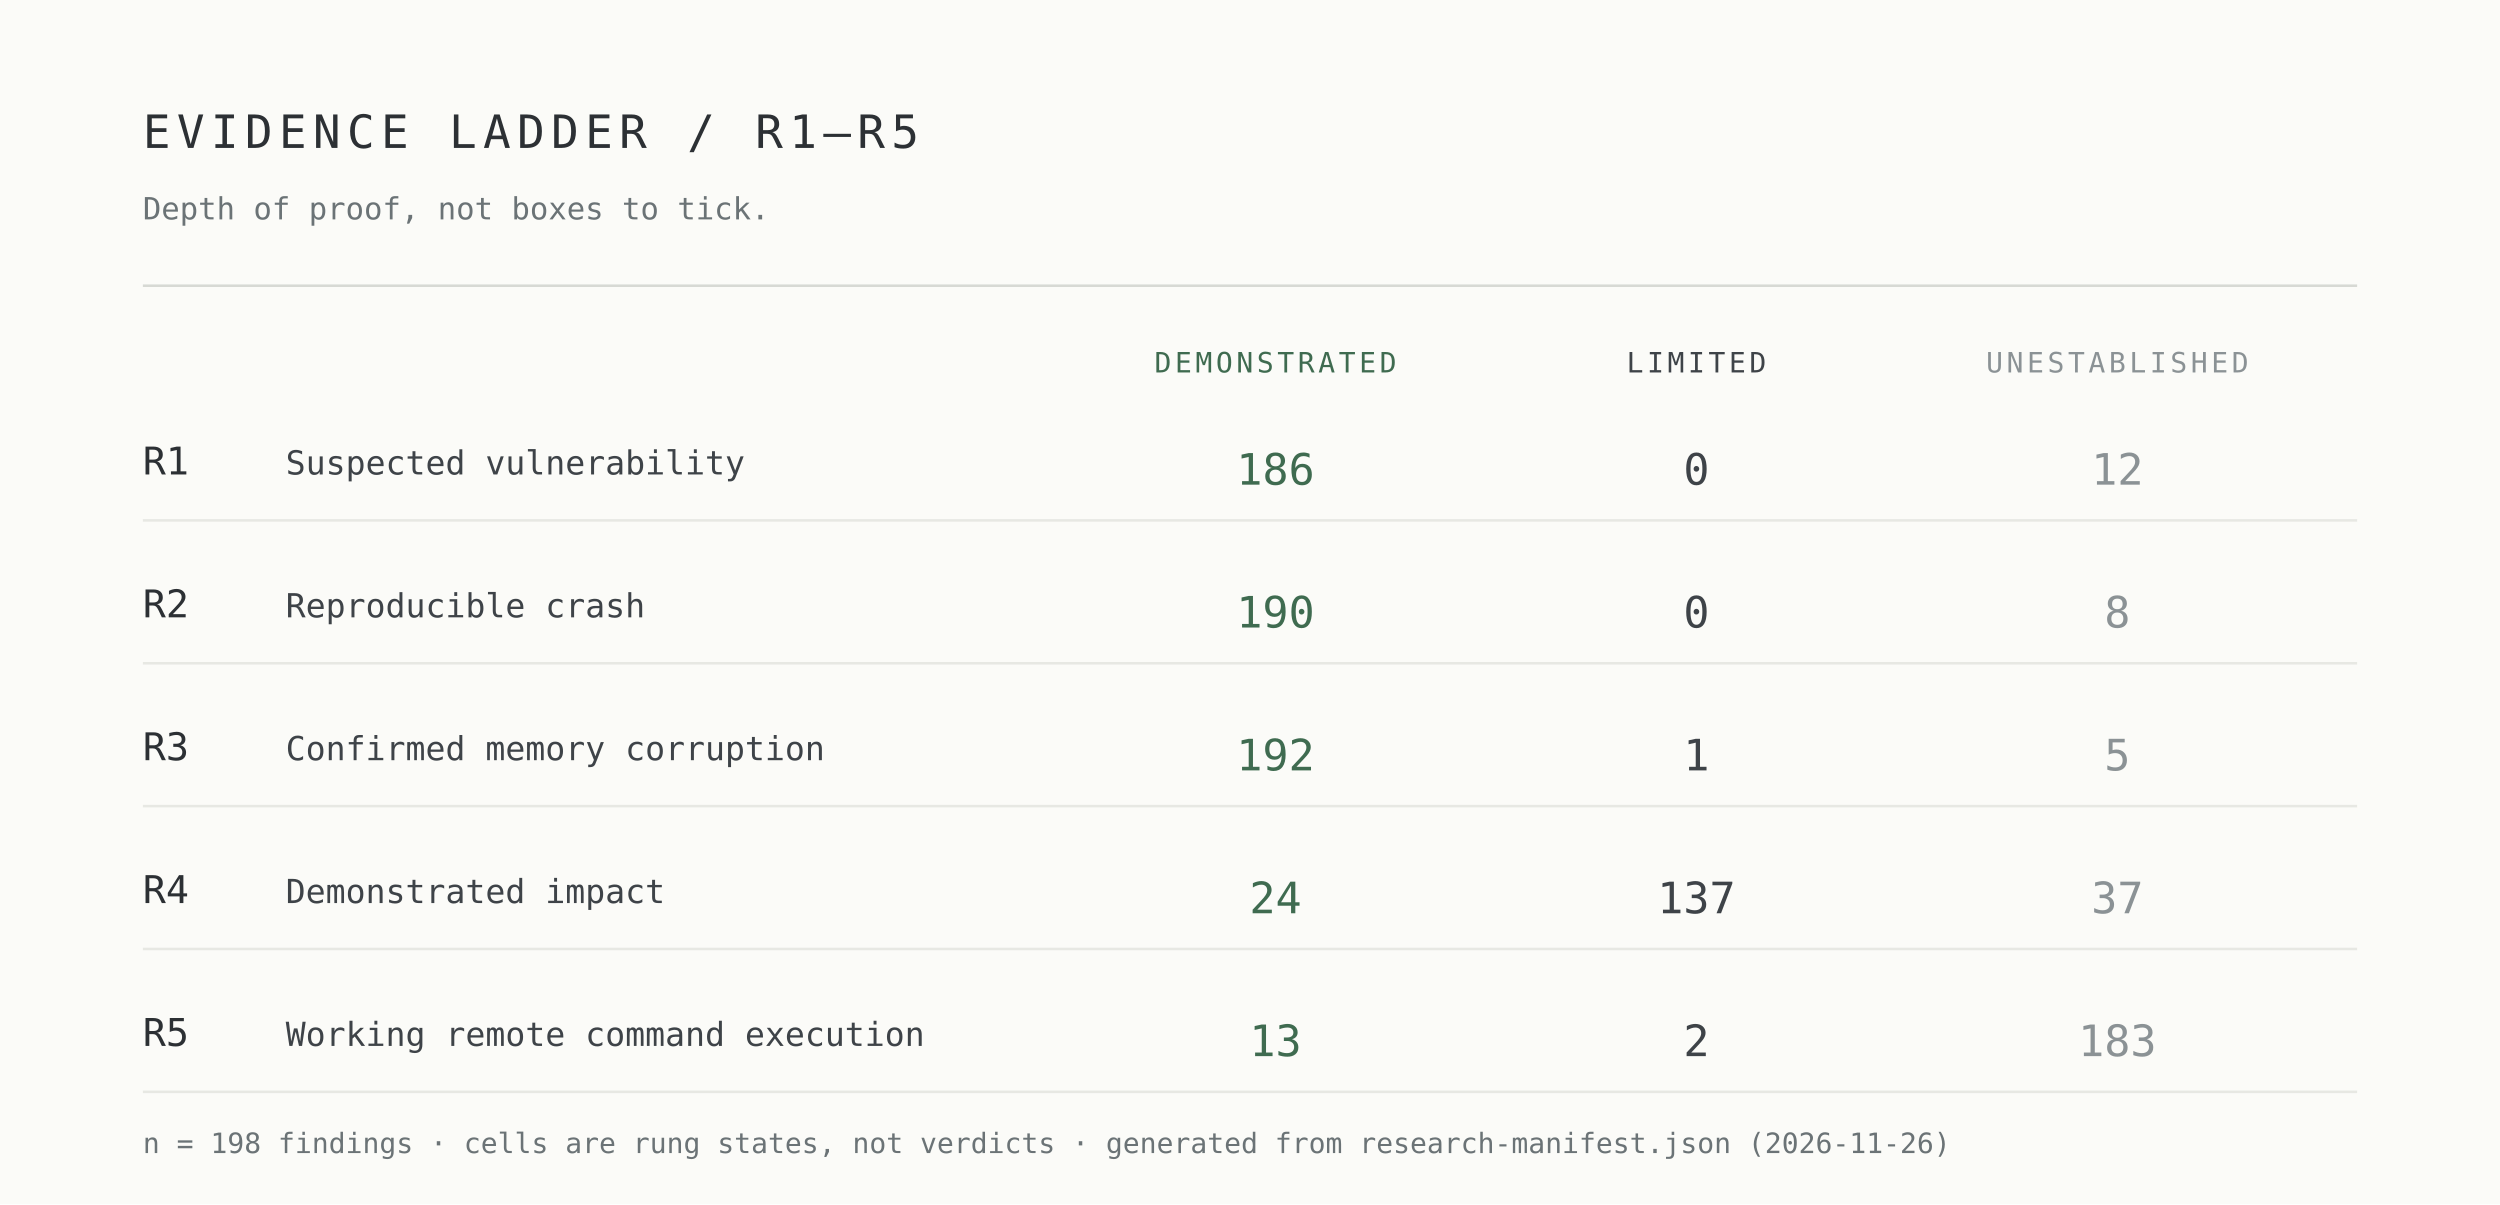
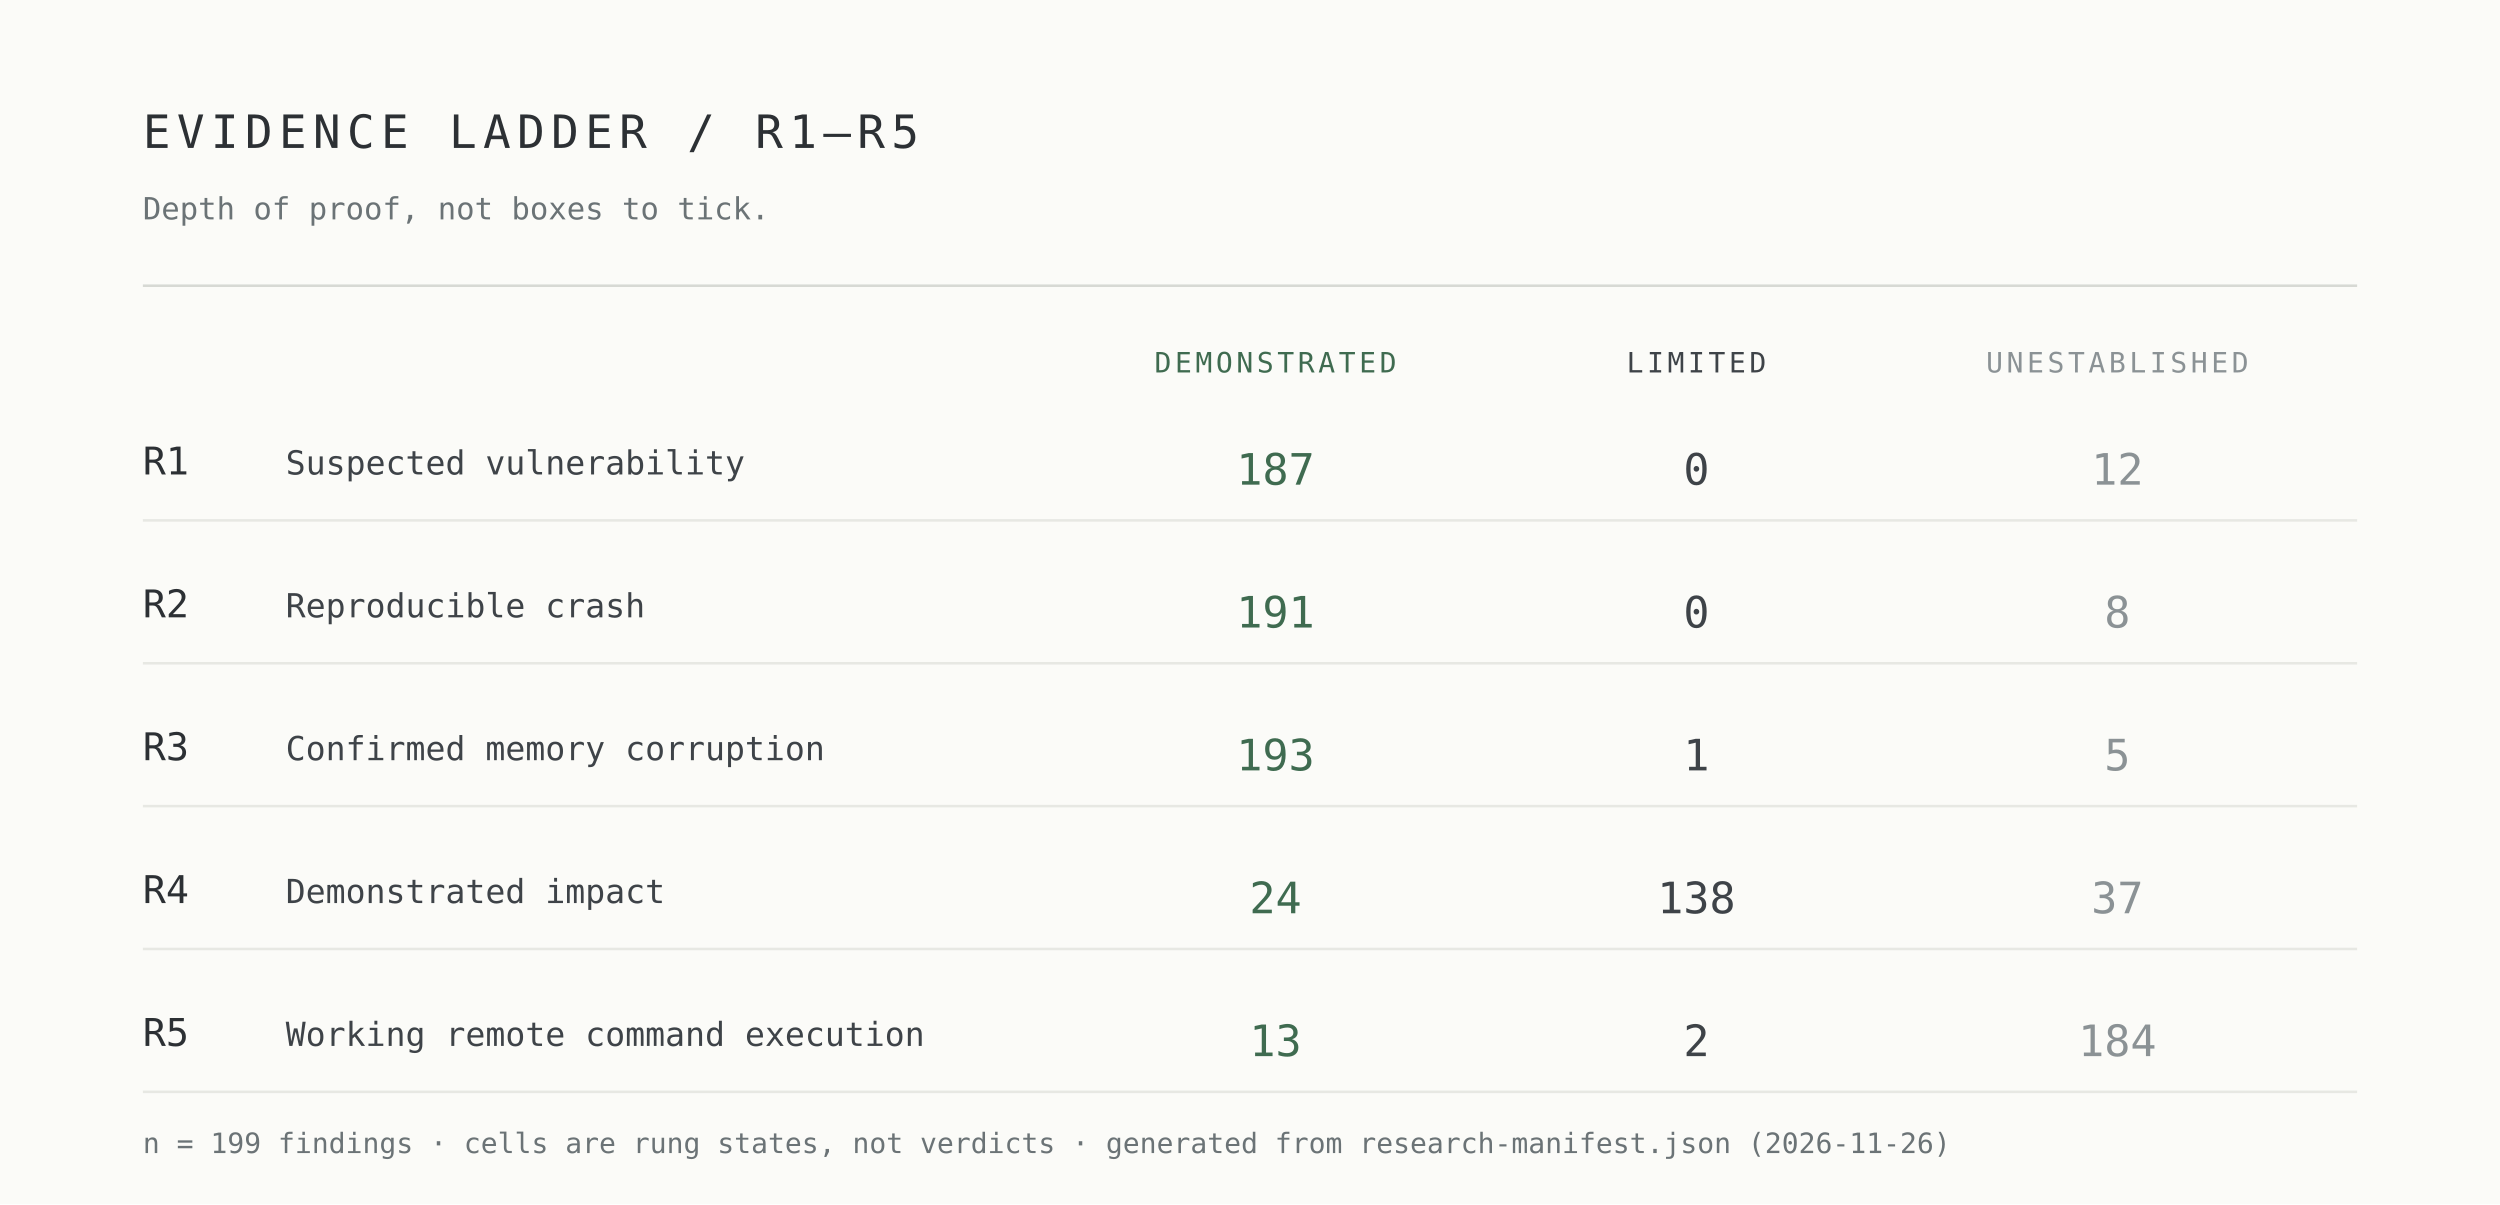
<svg xmlns="http://www.w3.org/2000/svg" width="980" height="472" viewBox="0 0 980 472" role="img" aria-label="Evidence ladder R1 to R5 by demonstrated, limited and unestablished cells">
  <rect width="980" height="472" fill="#fbfbf8" />
  <g font-family="ui-monospace,SFMono-Regular,Menlo,Consolas,monospace">
    <text x="56" y="58" font-size="18" letter-spacing="2.5" fill="#2c3034">EVIDENCE LADDER / R1–R5</text>
    <text x="56" y="86" font-size="12" fill="#6b7376">Depth of proof, not boxes to tick.</text>
    <line x1="56" y1="112" x2="924" y2="112" stroke="#d7d9d4" />
    <text x="500" y="146" font-size="11" letter-spacing="1.4" text-anchor="middle" fill="#3f6b50">DEMONSTRATED</text>
    <text x="665" y="146" font-size="11" letter-spacing="1.4" text-anchor="middle" fill="#3e4348">LIMITED</text>
    <text x="830" y="146" font-size="11" letter-spacing="1.4" text-anchor="middle" fill="#8b9295">UNESTABLISHED</text>
    <text x="56" y="186" font-size="15" fill="#2c3034">R1</text>
    <text x="112" y="186" font-size="13" fill="#3e4348">Suspected vulnerability</text>
-     <text x="500" y="190" font-size="17" text-anchor="middle" fill="#3f6b50">186</text>
+     <text x="500" y="190" font-size="17" text-anchor="middle" fill="#3f6b50">187</text>
    <text x="665" y="190" font-size="17" text-anchor="middle" fill="#3e4348">0</text>
    <text x="830" y="190" font-size="17" text-anchor="middle" fill="#8b9295">12</text>
    <line x1="56" y1="204" x2="924" y2="204" stroke="#e7e8e3" />
    <text x="56" y="242" font-size="15" fill="#2c3034">R2</text>
    <text x="112" y="242" font-size="13" fill="#3e4348">Reproducible crash</text>
-     <text x="500" y="246" font-size="17" text-anchor="middle" fill="#3f6b50">190</text>
+     <text x="500" y="246" font-size="17" text-anchor="middle" fill="#3f6b50">191</text>
    <text x="665" y="246" font-size="17" text-anchor="middle" fill="#3e4348">0</text>
    <text x="830" y="246" font-size="17" text-anchor="middle" fill="#8b9295">8</text>
    <line x1="56" y1="260" x2="924" y2="260" stroke="#e7e8e3" />
    <text x="56" y="298" font-size="15" fill="#2c3034">R3</text>
    <text x="112" y="298" font-size="13" fill="#3e4348">Confirmed memory corruption</text>
-     <text x="500" y="302" font-size="17" text-anchor="middle" fill="#3f6b50">192</text>
+     <text x="500" y="302" font-size="17" text-anchor="middle" fill="#3f6b50">193</text>
    <text x="665" y="302" font-size="17" text-anchor="middle" fill="#3e4348">1</text>
    <text x="830" y="302" font-size="17" text-anchor="middle" fill="#8b9295">5</text>
    <line x1="56" y1="316" x2="924" y2="316" stroke="#e7e8e3" />
    <text x="56" y="354" font-size="15" fill="#2c3034">R4</text>
    <text x="112" y="354" font-size="13" fill="#3e4348">Demonstrated impact</text>
    <text x="500" y="358" font-size="17" text-anchor="middle" fill="#3f6b50">24</text>
-     <text x="665" y="358" font-size="17" text-anchor="middle" fill="#3e4348">137</text>
+     <text x="665" y="358" font-size="17" text-anchor="middle" fill="#3e4348">138</text>
    <text x="830" y="358" font-size="17" text-anchor="middle" fill="#8b9295">37</text>
    <line x1="56" y1="372" x2="924" y2="372" stroke="#e7e8e3" />
    <text x="56" y="410" font-size="15" fill="#2c3034">R5</text>
    <text x="112" y="410" font-size="13" fill="#3e4348">Working remote command execution</text>
    <text x="500" y="414" font-size="17" text-anchor="middle" fill="#3f6b50">13</text>
    <text x="665" y="414" font-size="17" text-anchor="middle" fill="#3e4348">2</text>
-     <text x="830" y="414" font-size="17" text-anchor="middle" fill="#8b9295">183</text>
+     <text x="830" y="414" font-size="17" text-anchor="middle" fill="#8b9295">184</text>
    <line x1="56" y1="428" x2="924" y2="428" stroke="#e7e8e3" />
-     <text x="56" y="452" font-size="11" fill="#6b7376">n = 198 findings · cells are rung states, not verdicts · generated from research-manifest.json (2026-11-26)</text>
+     <text x="56" y="452" font-size="11" fill="#6b7376">n = 199 findings · cells are rung states, not verdicts · generated from research-manifest.json (2026-11-26)</text>
  </g>
</svg>
